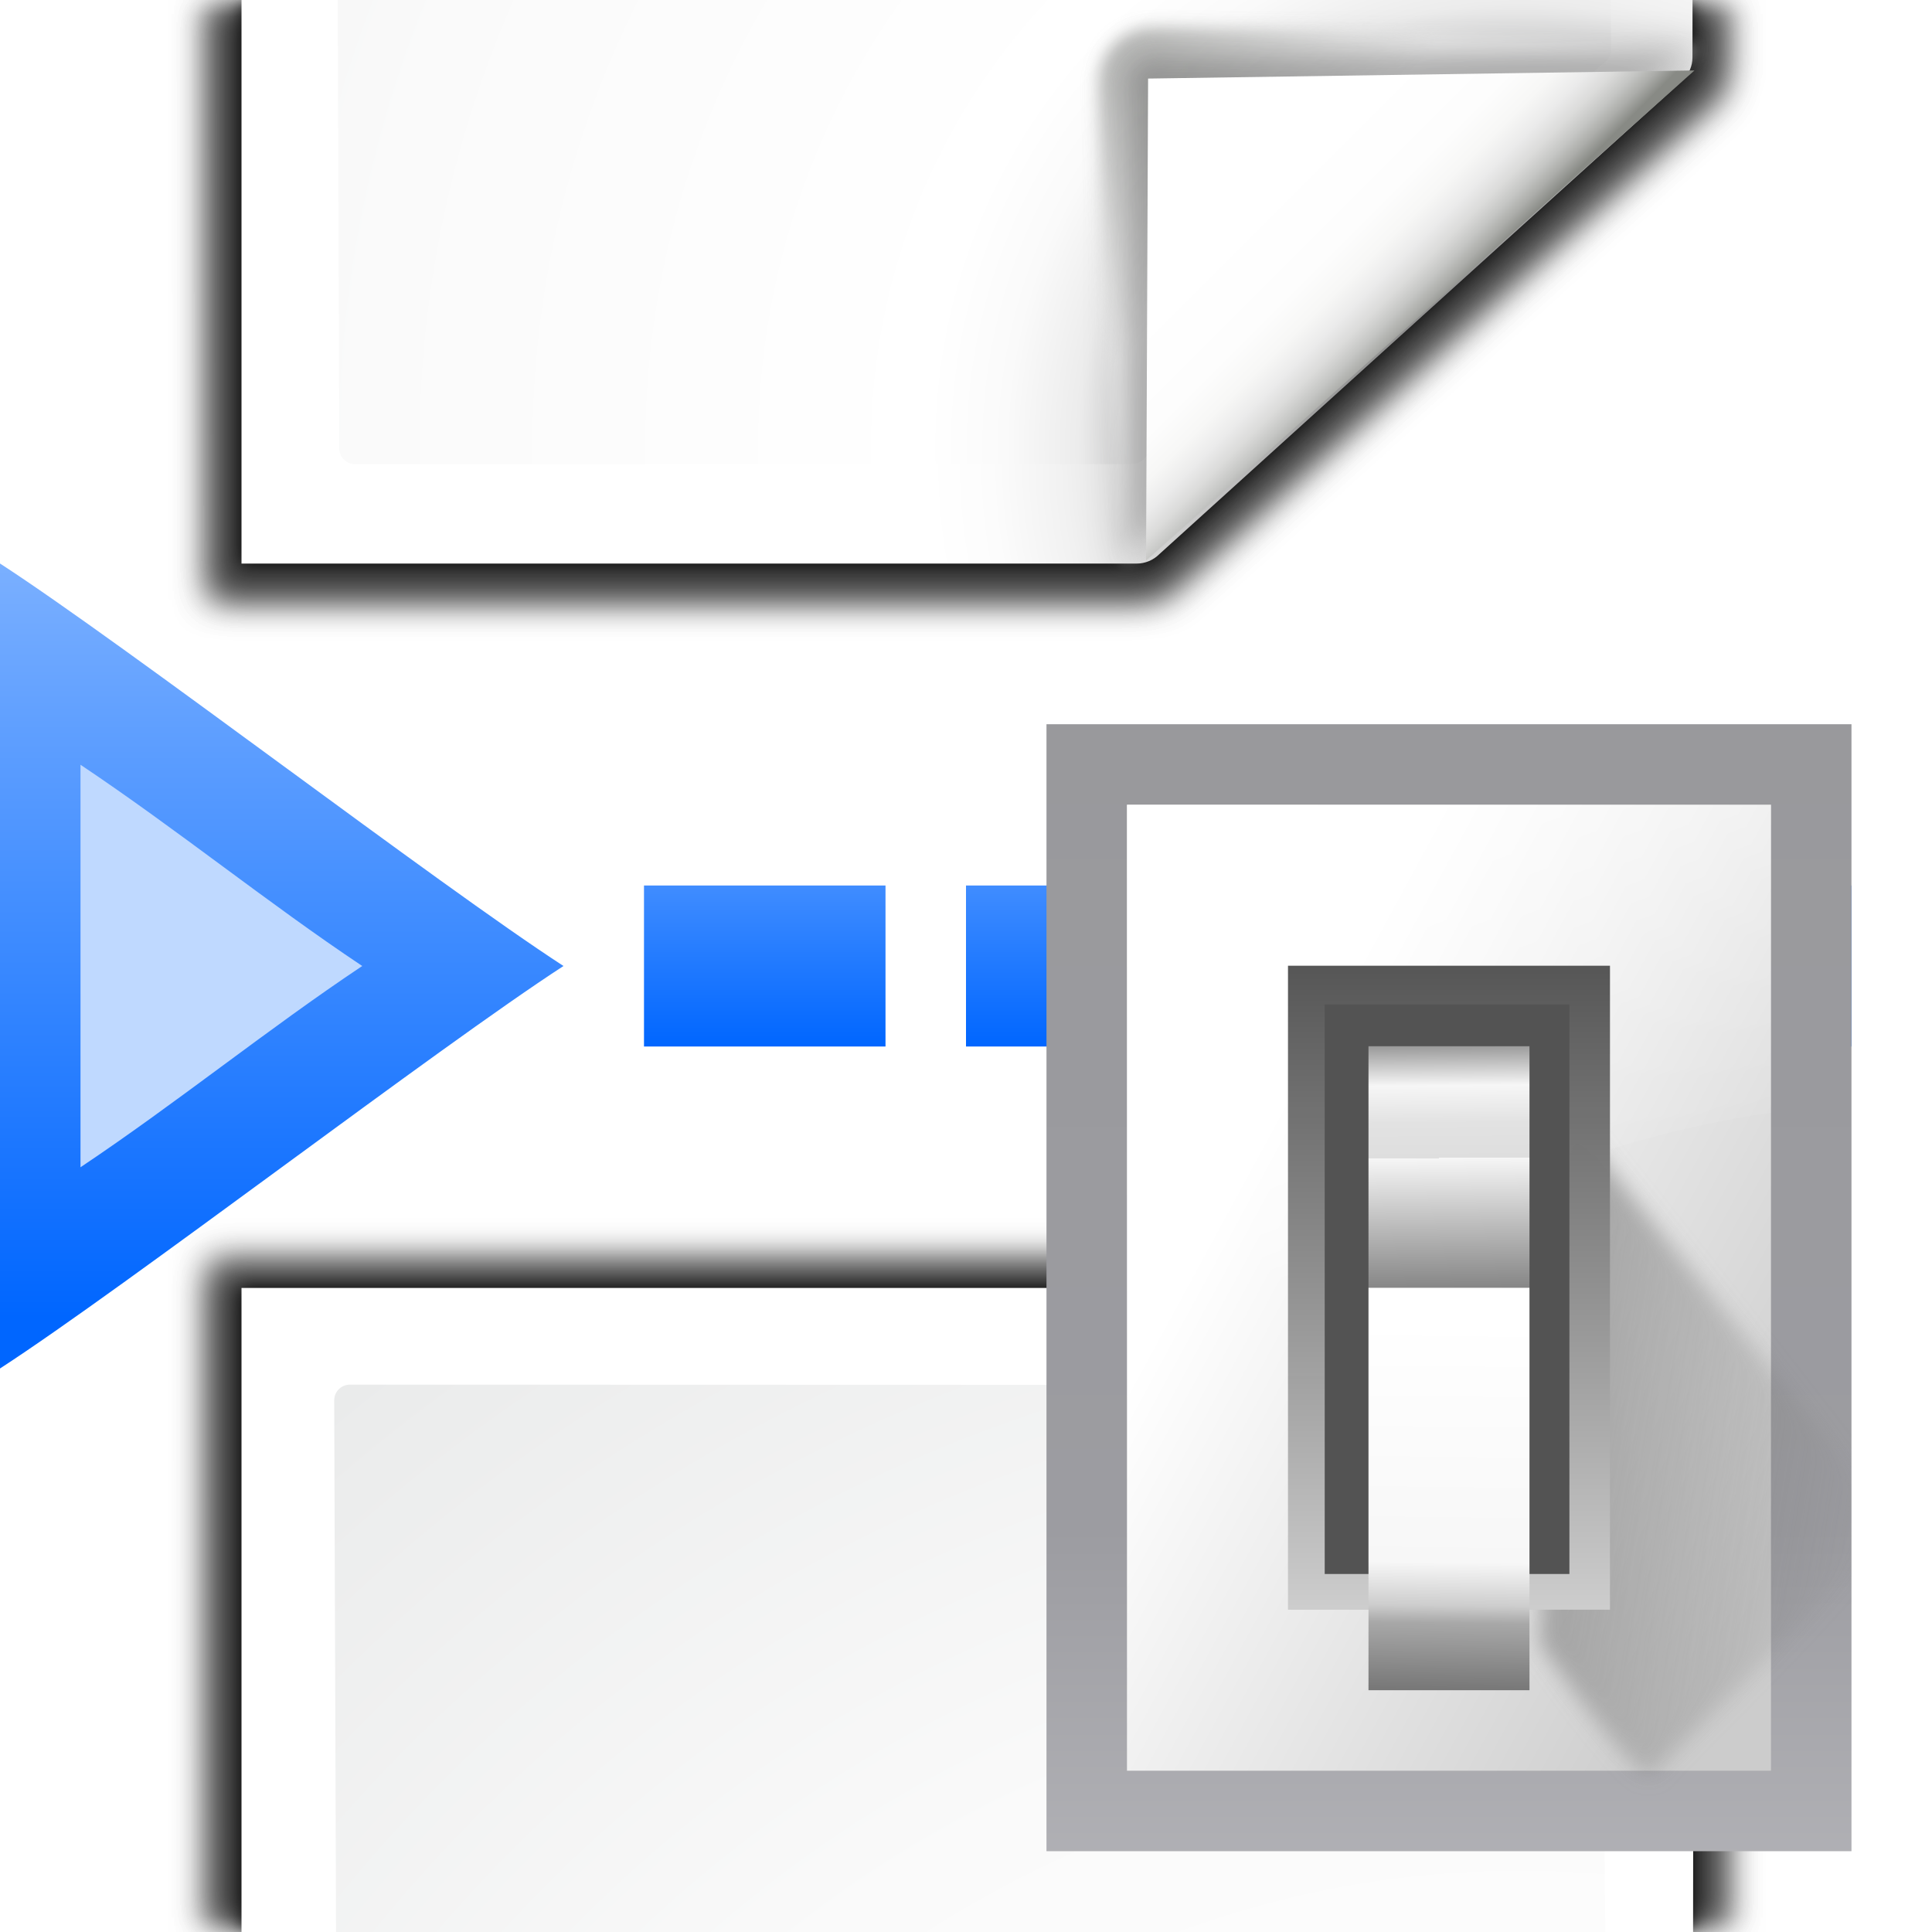
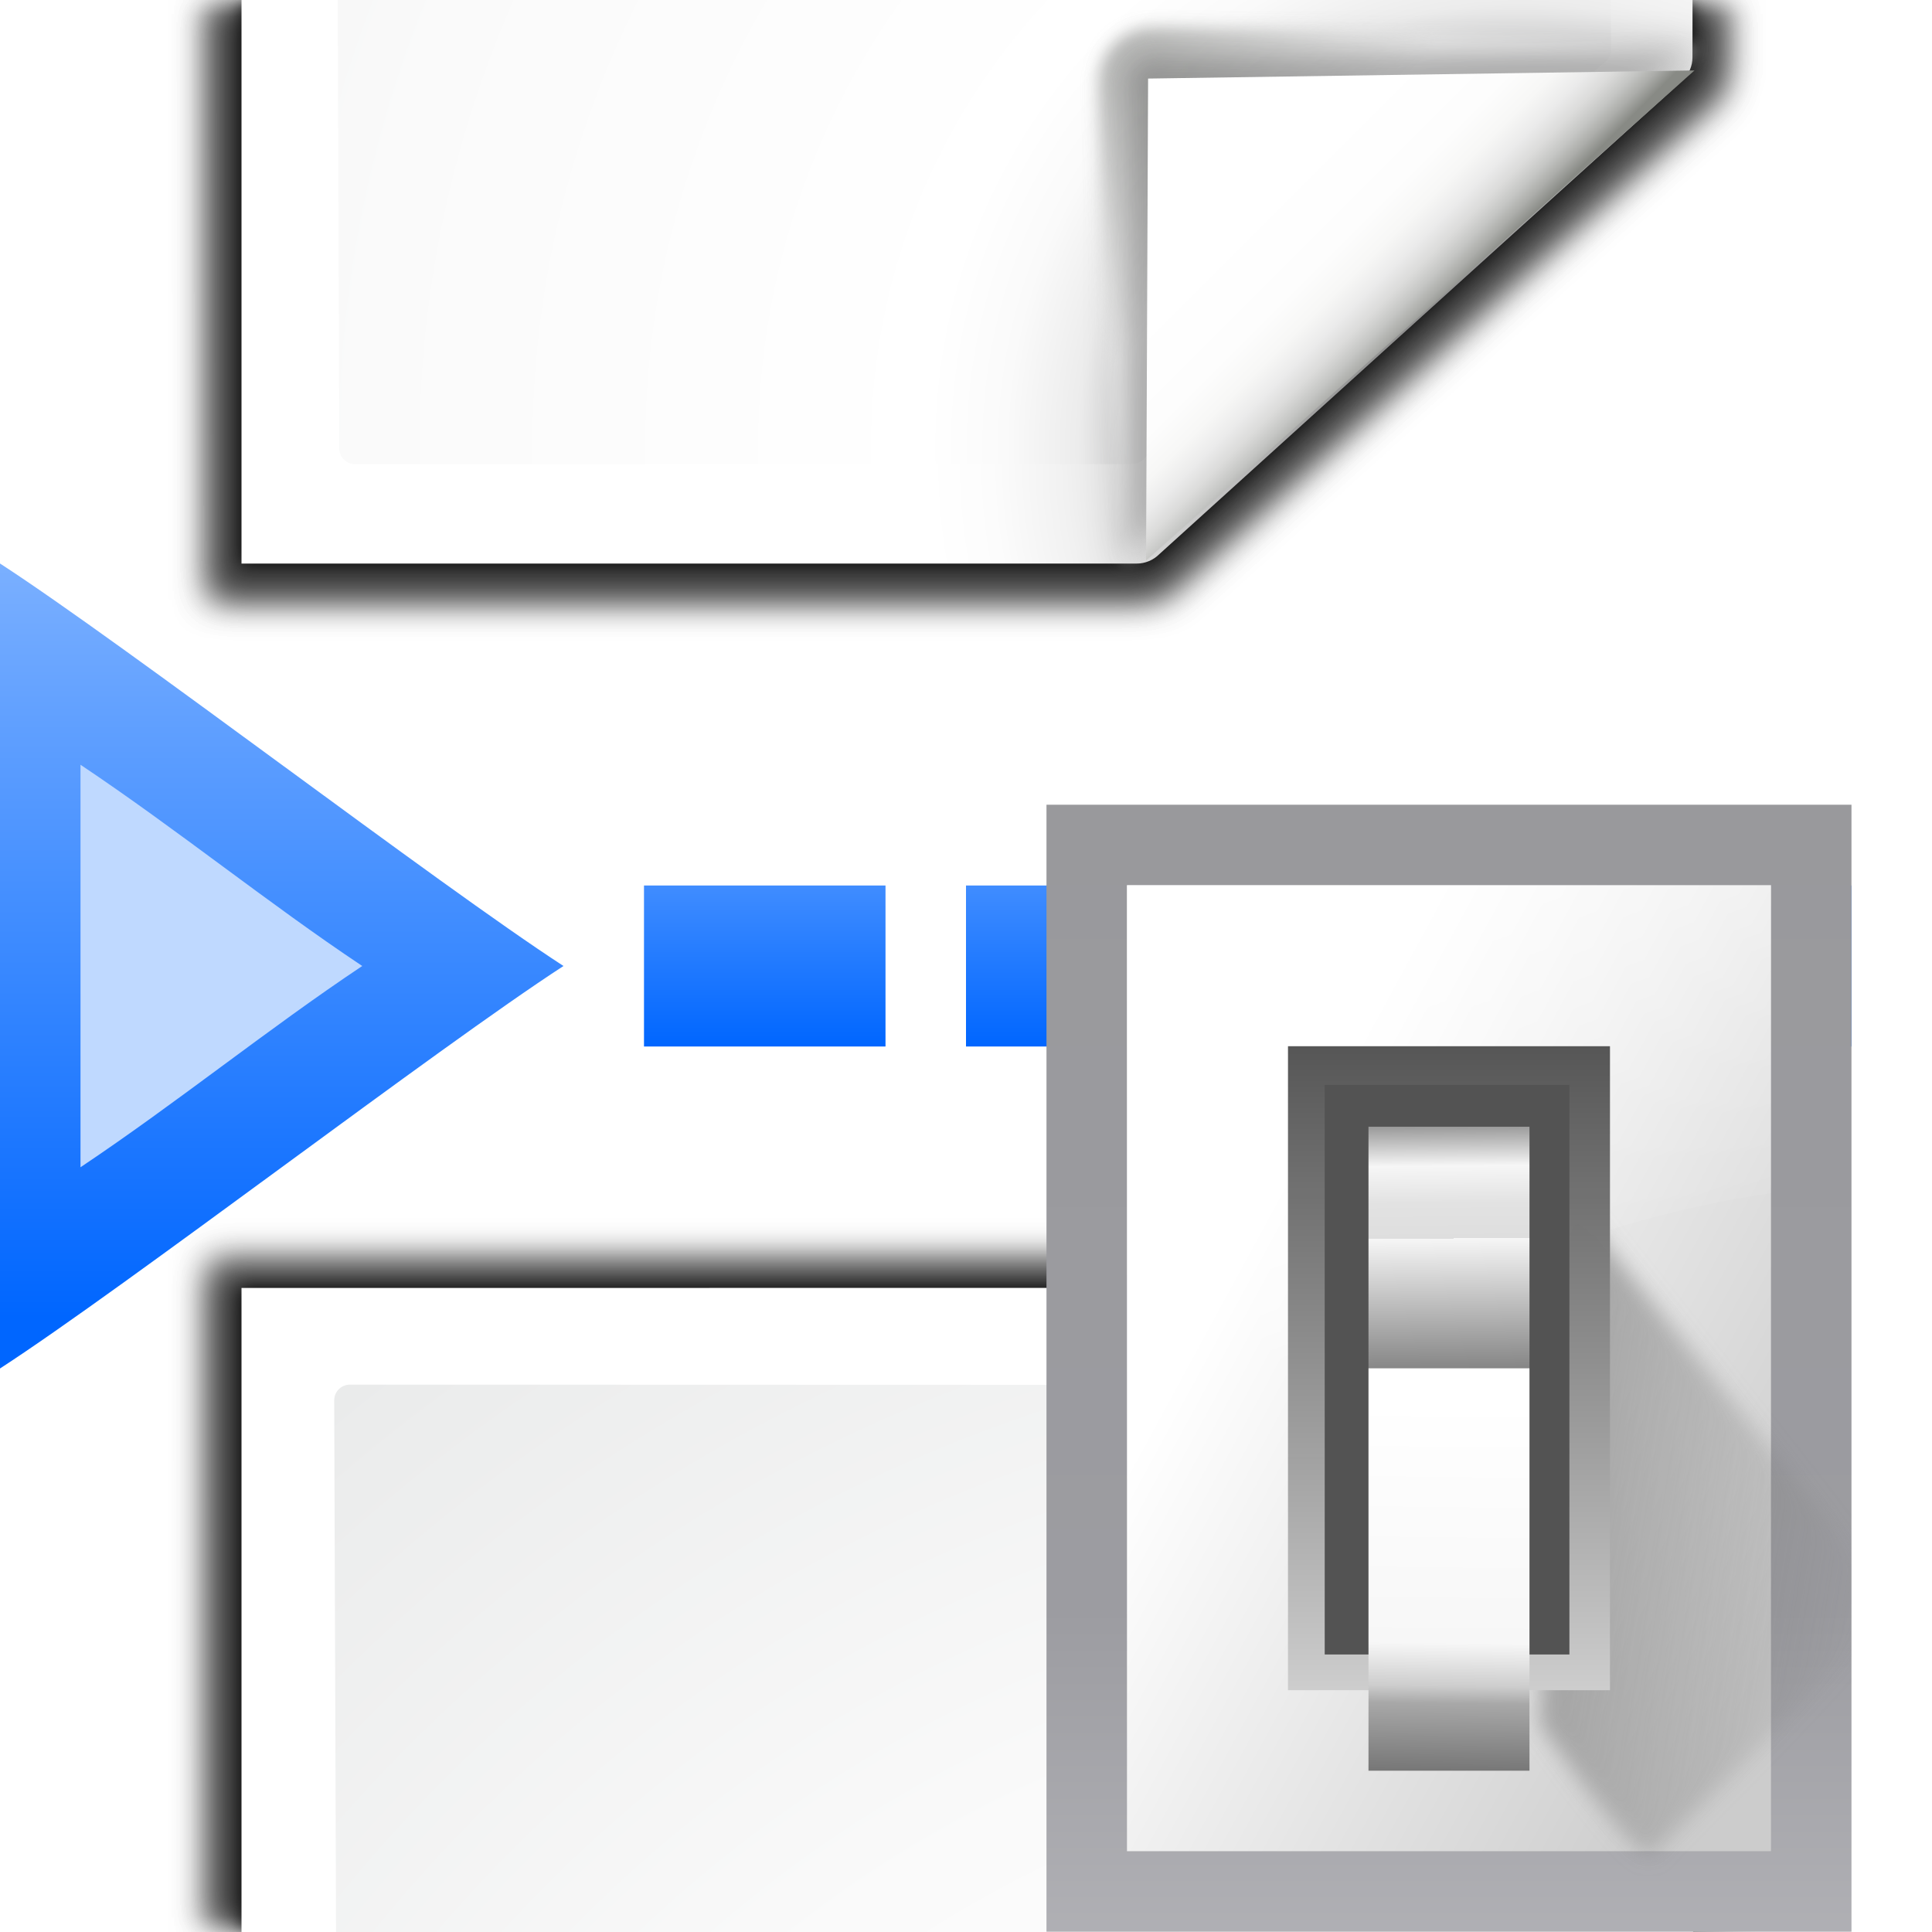
- <svg xmlns="http://www.w3.org/2000/svg" xmlns:xlink="http://www.w3.org/1999/xlink" enable-background="new 0 0 128 128" height="128" viewBox="0 0 128 128" width="128" version="1.1" id="svg3195">
+ <svg xmlns="http://www.w3.org/2000/svg" xmlns:xlink="http://www.w3.org/1999/xlink" enable-background="new 0 0 128 128" height="24" viewBox="0 0 24 24" width="24" version="1.1" id="svg3195">
  <defs id="defs3199">
    <radialGradient xlink:href="#e" id="radialGradient4843" gradientUnits="userSpaceOnUse" cx="100.81" cy="112.935" r="135.188" />
    <radialGradient xlink:href="#d" id="radialGradient4845" gradientUnits="userSpaceOnUse" gradientTransform="matrix(0.94807,0,0,0.9510679,3.32352,5.274458)" cx="102" cy="112.305" r="139.559" />
    <linearGradient xlink:href="#a" id="linearGradient4847" gradientUnits="userSpaceOnUse" x1="88.592" y1="96.593" x2="71.262" y2="79.263" />
    <linearGradient xlink:href="#b" id="linearGradient4849" gradientUnits="userSpaceOnUse" x1="85.22" y1="93.22" x2="61.336" y2="69.336" />
    <linearGradient xlink:href="#c" id="linearGradient4851" gradientUnits="userSpaceOnUse" x1="96" y1="104" x2="88" y2="96" />
    <linearGradient gradientTransform="matrix(0.8402907,0,0,0.8402909,12.60007,11.63626)" xlink:href="#linearGradient4372" id="linearGradient927" x1="46.545" y1="69.819" x2="46.545" y2="46.547" gradientUnits="userSpaceOnUse" />
    <linearGradient id="linearGradient4372">
      <stop style="stop-color:#0066ff;stop-opacity:1;" offset="0" id="stop4374" />
      <stop style="stop-color:#80b3ff;stop-opacity:1" offset="1" id="stop4376" />
    </linearGradient>
    <linearGradient xlink:href="#linearGradient4372" id="linearGradient931" gradientUnits="userSpaceOnUse" x1="46.545" y1="69.819" x2="46.545" y2="46.547" gradientTransform="matrix(0.8402905,0,0,0.8402909,32.15565,11.63626)" />
    <linearGradient xlink:href="#linearGradient4372" id="linearGradient935" gradientUnits="userSpaceOnUse" gradientTransform="matrix(0.8402908,0,0,0.8402909,51.71122,11.63626)" x1="46.545" y1="69.819" x2="46.545" y2="46.547" />
    <linearGradient gradientTransform="matrix(0.9166667,0,0,0.9166667,7.711181,6.749041)" xlink:href="#linearGradient4372" id="linearGradient919" x1="11.636" y1="87.273" x2="11.636" y2="34.91" gradientUnits="userSpaceOnUse" />
    <linearGradient xlink:href="#linearGradient4372" id="linearGradient939" gradientUnits="userSpaceOnUse" gradientTransform="matrix(0.840291,0,0,0.8402909,71.26679,11.63626)" x1="46.545" y1="69.819" x2="46.545" y2="46.547" />
    <clipPath clipPathUnits="userSpaceOnUse" id="clipPath4902">
      <rect style="opacity:1;vector-effect:none;fill:#ff00bf;fill-opacity:1;stroke:none;stroke-width:0.991" id="rect4904" width="97.778" height="39.111" x="17.489" y="84.966" />
    </clipPath>
    <clipPath clipPathUnits="userSpaceOnUse" id="clipPath4906">
      <rect y="11.642" x="17.489" height="44" width="97.778" id="rect4908" style="opacity:1;vector-effect:none;fill:#ff00bf;fill-opacity:1;stroke:none;stroke-width:1.052" />
    </clipPath>
+     <radialGradient xlink:href="#e" id="radialGradient4875" gradientUnits="userSpaceOnUse" cx="100.81" cy="112.935" r="135.188" />
+     <radialGradient xlink:href="#d" id="radialGradient4877" gradientUnits="userSpaceOnUse" gradientTransform="matrix(0.94807,0,0,0.9510679,3.32352,5.274458)" cx="102" cy="112.305" r="139.559" />
+     <linearGradient xlink:href="#a" id="linearGradient4879" gradientUnits="userSpaceOnUse" x1="88.592" y1="96.593" x2="71.262" y2="79.263" />
+     <linearGradient xlink:href="#b" id="linearGradient4881" gradientUnits="userSpaceOnUse" x1="85.22" y1="93.22" x2="61.336" y2="69.336" />
+     <linearGradient xlink:href="#c" id="linearGradient4883" gradientUnits="userSpaceOnUse" x1="96" y1="104" x2="88" y2="96" />
    <linearGradient id="a-4" gradientUnits="userSpaceOnUse" x1="98.908" x2="98.908" y1="46.547" y2="162.909">
      <stop offset="0" stop-color="#99999c" id="stop23494" />
      <stop offset=".5" stop-color="#9c9ca1" id="stop23496" />
      <stop offset="1" stop-color="#cdcdd1" id="stop23498" />
    </linearGradient>
    <linearGradient id="b-6" gradientUnits="userSpaceOnUse" x1="78.611" x2="120.344" y1="88.852" y2="111.547">
      <stop offset="0" stop-color="#fff" id="stop23501" />
      <stop offset="1" stop-color="#ccc" id="stop23503" />
    </linearGradient>
    <linearGradient id="c-9" gradientUnits="userSpaceOnUse" x1="88.381" x2="130.486" y1="1008.997" y2="1015.695">
      <stop offset="0" stop-color="#7b7b7b" id="stop23506" />
      <stop offset="1" stop-color="#797979" stop-opacity="0" id="stop23508" />
    </linearGradient>
    <clipPath id="d-4">
      <path d="M 41.356,933.744 H 125.3 V 1051.266 H 41.356 Z" id="path23511" />
    </clipPath>
    <filter style="color-interpolation-filters:sRGB" id="e-2" height="1.074" width="1.138" x="-0.069" y="-0.037">
      <feGaussianBlur stdDeviation="1.056" id="feGaussianBlur23514" />
    </filter>
    <linearGradient id="f-2" gradientUnits="userSpaceOnUse" x1="100.835" x2="116.428" y1="37.993" y2="80.924">
      <stop offset="0" stop-color="#fff" stop-opacity=".683" id="stop23517" />
      <stop offset="1" stop-color="#fff" stop-opacity="0" id="stop23519" />
    </linearGradient>
    <linearGradient id="g-6" gradientTransform="matrix(0.5829163,0,0,0.6667638,62.17703,-566.6896)" gradientUnits="userSpaceOnUse" x1="63.012" x2="63.012" y1="945.898" y2="1033.157">
      <stop offset="0" stop-color="#545454" stop-opacity=".988" id="stop23522" />
      <stop offset="1" stop-color="#ebebeb" id="stop23524" />
    </linearGradient>
-     <linearGradient id="h-3" gradientTransform="matrix(0.480454,0,0,0.661786,128.7348,-578.5159)" gradientUnits="userSpaceOnUse" x1="-60.536" x2="-60.357" y1="979.505" y2="1009.505">
+     <linearGradient id="h-7" gradientTransform="matrix(0.480454,0,0,0.661786,128.7348,-578.5159)" gradientUnits="userSpaceOnUse" x1="-60.536" x2="-60.357" y1="979.505" y2="1009.505">
      <stop offset="0" stop-color="#979797" id="stop23527" />
      <stop offset=".148" stop-color="#f6f6f6" id="stop23529" />
      <stop offset=".284" stop-color="#e2e2e2" id="stop23531" />
      <stop offset=".412" stop-color="#dedede" id="stop23533" />
      <stop offset=".412" stop-color="#f6f6f6" id="stop23535" />
      <stop offset="1" stop-color="#6b6b6b" id="stop23537" />
    </linearGradient>
-     <linearGradient id="i-6" gradientTransform="matrix(0.480454,0,0,0.5830934,128.7668,499.7665)" gradientUnits="userSpaceOnUse" x1="-61.079" x2="-60.641" y1="-1056.658" y2="-1010.913">
+     <linearGradient id="i-0" gradientTransform="matrix(0.480454,0,0,0.5830934,128.7668,499.7665)" gradientUnits="userSpaceOnUse" x1="-61.079" x2="-60.641" y1="-1056.658" y2="-1010.913">
      <stop offset="0" stop-color="#777" id="stop23540" />
      <stop offset=".182" stop-color="#a8a8a8" id="stop23542" />
      <stop offset=".229" stop-color="#cdcdcd" id="stop23544" />
      <stop offset=".346" stop-color="#f7f7f7" id="stop23546" />
      <stop offset="1" stop-color="#fff" id="stop23548" />
    </linearGradient>
  </defs>
  <linearGradient id="a" gradientUnits="userSpaceOnUse" x1="88.592" x2="71.262" y1="96.593" y2="79.263">
    <stop offset="0" stop-color="#fff" id="stop3097" />
    <stop offset="1" stop-color="#555753" id="stop3099" />
  </linearGradient>
  <linearGradient id="b" gradientUnits="userSpaceOnUse" x1="85.22" x2="61.336" y1="93.22" y2="69.336">
    <stop offset="0" id="stop3102" />
    <stop offset="1" stop-color="#393b38" id="stop3104" />
  </linearGradient>
  <linearGradient id="c" gradientUnits="userSpaceOnUse" x1="96" x2="88" y1="104" y2="96">
    <stop offset="0" stop-color="#888a85" id="stop3107" />
    <stop offset=".007" stop-color="#8c8e89" id="stop3109" />
    <stop offset=".067" stop-color="#abaca9" id="stop3111" />
    <stop offset=".135" stop-color="#c5c6c4" id="stop3113" />
    <stop offset=".211" stop-color="#dbdbda" id="stop3115" />
    <stop offset=".301" stop-color="#ebebeb" id="stop3117" />
    <stop offset=".412" stop-color="#f7f7f6" id="stop3119" />
    <stop offset=".568" stop-color="#fdfdfd" id="stop3121" />
    <stop offset="1" stop-color="#fff" id="stop3123" />
  </linearGradient>
  <radialGradient id="d" cx="102" cy="112.305" gradientTransform="matrix(0.94807,0,0,0.9510679,3.32352,5.274458)" gradientUnits="userSpaceOnUse" r="139.559">
    <stop offset="0" stop-color="#535557" id="stop3126" />
    <stop offset=".114" stop-color="#898a8c" id="stop3128" />
    <stop offset=".203" stop-color="#ececec" id="stop3130" />
    <stop offset=".236" stop-color="#fafafa" id="stop3132" />
    <stop offset=".272" stop-color="#fff" id="stop3134" />
    <stop offset=".531" stop-color="#fafafa" id="stop3136" />
    <stop offset=".845" stop-color="#ebecec" id="stop3138" />
    <stop offset="1" stop-color="#e1e2e3" id="stop3140" />
  </radialGradient>
  <radialGradient id="e" cx="100.81" cy="112.935" gradientUnits="userSpaceOnUse" r="135.188">
    <stop offset="0" stop-color="#3e3e3e" id="stop3143" />
    <stop offset=".015" stop-color="#505050" id="stop3145" />
    <stop offset=".056" stop-color="#7e7e7e" id="stop3147" />
    <stop offset=".136" stop-color="#c6c6c6" id="stop3149" />
    <stop offset=".21" stop-color="#f1f1f1" id="stop3151" />
    <stop offset=".243" stop-color="#fcfcfc" id="stop3153" />
    <stop offset=".272" stop-color="#fff" id="stop3155" />
  </radialGradient>
  <filter id="f">
    <feGaussianBlur stdDeviation="1.039" id="feGaussianBlur3158" />
  </filter>
  <filter id="g">
    <feGaussianBlur stdDeviation=".501" id="feGaussianBlur3161" />
  </filter>
  <filter id="h">
    <feGaussianBlur stdDeviation=".408" id="feGaussianBlur3164" />
  </filter>
  <filter id="i">
    <feGaussianBlur stdDeviation=".49" id="feGaussianBlur3167" />
  </filter>
  <filter id="j">
    <feGaussianBlur stdDeviation=".906" id="feGaussianBlur3170" />
  </filter>
-   <g id="g3216" transform="matrix(1.090909,0,0,1.090909,-8.412198,-7.36259)">
-     <g id="g4815" transform="translate(0,-78.21733)" clip-path="url(#clipPath4902)">
-       <g id="g650">
-         <path id="path3173" transform="matrix(1.009042,0,0,1.003276,-7.641977,0.929762)" d="m 27.845,13.842 0.027,106.166 h 56.286 c 0.53,0 1.022,-0.229 1.414,-0.586 L 118.414,89.579 c 0.392,-0.357 0.586,-0.884 0.586,-1.414 V 13.842 Z" style="opacity:0.553;filter:url(#f)" />
-         <path id="path3175" transform="matrix(1.009042,0,0,1.003276,-7.641977,0.929762)" d="m 27.845,13.873 0.027,106.135 H 84.158 c 0.53,0 1.022,-0.229 1.414,-0.586 L 118.414,89.579 c 0.392,-0.357 0.586,-0.884 0.586,-1.414 V 13.873 Z" style="opacity:0.307;filter:url(#f)" />
-         <path id="path3177" transform="matrix(1.009042,0,0,1.003276,-7.641977,0.929762)" d="m 29.751,15.546 -1.1e-5,102.331 53.831,-1e-4 c 0.53,0 1.039,-0.211 1.414,-0.586 L 116.494,88.511 c 0.375,-0.375 0.586,-0.884 0.586,-1.414 l 0.081,-71.551 z" style="opacity:0.896;filter:url(#g)" />
-         <path id="path3179" transform="matrix(1.009042,0,0,1.003276,-7.641977,0.929762)" d="m 27.845,14.838 0.027,105.169 h 56.286 c 0.53,0 1.022,-0.229 1.414,-0.586 L 118.414,89.579 c 0.392,-0.357 0.586,-0.884 0.586,-1.414 v -73.327 z" style="opacity:0.307;filter:url(#f)" />
-         <path id="path3181" d="M 22.378,16.527 V 119.193 h 54.367 c 0.513,0 1.006,-0.204 1.37,-0.568 L 109.929,89.821 c 0.363,-0.363 0.568,-0.856 0.568,-1.37 l 0.082,-71.925 z" style="fill:url(#e)" />
-         <path id="path3183" d="m 28.956,22.401 c -0.522,0 -0.948,0.427 -0.948,0.951 l 0.308,88.853 c 0,0.525 0.426,0.951 0.948,0.951 h 47.21 c 0.249,0 0.494,-0.101 0.67,-0.279 L 105.281,88.651 c 0.177,-0.178 0.278,-0.422 0.278,-0.672 l -0.7,-64.605 c 0,-0.524 -0.425,-0.951 -0.948,-0.951 z" style="fill:url(#d)" />
+   <g id="g3216" transform="matrix(1.090909,0,0,1.090909,-8.412198,-111.3626)">
+     <g id="g4873" transform="matrix(0.1875,0,0,0.1875,6.265335,100.8169)">
+       <g clip-path="url(#clipPath4902)" transform="translate(0,-78.21733)" id="g4815">
+         <g id="g650">
+           <path style="opacity:0.553;filter:url(#f)" d="m 27.845,13.842 0.027,106.166 h 56.286 c 0.53,0 1.022,-0.229 1.414,-0.586 L 118.414,89.579 c 0.392,-0.357 0.586,-0.884 0.586,-1.414 V 13.842 Z" transform="matrix(1.009042,0,0,1.003276,-7.641977,0.929762)" id="path3173" />
+           <path style="opacity:0.307;filter:url(#f)" d="m 27.845,13.873 0.027,106.135 H 84.158 c 0.53,0 1.022,-0.229 1.414,-0.586 L 118.414,89.579 c 0.392,-0.357 0.586,-0.884 0.586,-1.414 V 13.873 Z" transform="matrix(1.009042,0,0,1.003276,-7.641977,0.929762)" id="path3175" />
+           <path style="opacity:0.896;filter:url(#g)" d="m 29.751,15.546 -1.1e-5,102.331 53.831,-1e-4 c 0.53,0 1.039,-0.211 1.414,-0.586 L 116.494,88.511 c 0.375,-0.375 0.586,-0.884 0.586,-1.414 l 0.081,-71.551 z" transform="matrix(1.009042,0,0,1.003276,-7.641977,0.929762)" id="path3177" />
+           <path style="opacity:0.307;filter:url(#f)" d="m 27.845,14.838 0.027,105.169 h 56.286 c 0.53,0 1.022,-0.229 1.414,-0.586 L 118.414,89.579 c 0.392,-0.357 0.586,-0.884 0.586,-1.414 v -73.327 z" transform="matrix(1.009042,0,0,1.003276,-7.641977,0.929762)" id="path3179" />
+           <path style="fill:url(#radialGradient4875)" d="M 22.378,16.527 V 119.193 h 54.367 c 0.513,0 1.006,-0.204 1.37,-0.568 L 109.929,89.821 c 0.363,-0.363 0.568,-0.856 0.568,-1.37 l 0.082,-71.925 z" id="path3181" />
+           <path style="fill:url(#radialGradient4877)" d="m 28.956,22.401 c -0.522,0 -0.948,0.427 -0.948,0.951 l 0.308,88.853 c 0,0.525 0.426,0.951 0.948,0.951 h 47.21 c 0.249,0 0.494,-0.101 0.67,-0.279 L 105.281,88.651 c 0.177,-0.178 0.278,-0.422 0.278,-0.672 l -0.7,-64.605 c 0,-0.524 -0.425,-0.951 -0.948,-0.951 z" id="path3183" />
+         </g>
+         <g id="g3193" transform="matrix(1.108016,0,0,1.108016,-12.74478,-10.01667)">
+           <path id="path3185" d="m 111.525,88.366 c 0.263,-0.236 -24.822,-1.141 -29.857,-1.141 -1.654,0 -3,1.346 -3,3 0,5.035 1.212,26.561 1.475,26.325 z" style="opacity:0.751;fill:url(#linearGradient4879);filter:url(#h)" />
+           <path id="path3187" d="m 111.525,88.366 c 0.395,-0.354 -20.413,-0.141 -29.857,-0.141 -1.103,0 -2,0.897 -2,2 0,9.444 0.08,26.679 0.475,26.325 z" style="opacity:0.2;filter:url(#j)" />
+           <path id="path3189" d="m 111.525,88.366 c 0.251,-0.226 -20.05,0.859 -29.857,0.859 -0.553,0 -1,0.447 -1,1 0,9.807 -0.777,26.551 -0.525,26.325 z" style="opacity:0.1;fill:url(#linearGradient4881);filter:url(#i)" />
+           <path id="path3191" d="M 81.279,116.447 111.338,89.585 81.39,90.03 Z" style="fill:url(#linearGradient4883)" />
+         </g>
      </g>
-       <g transform="matrix(1.108016,0,0,1.108016,-12.74478,-10.01667)" id="g3193">
-         <path style="opacity:0.751;fill:url(#a);filter:url(#h)" d="m 111.525,88.366 c 0.263,-0.236 -24.822,-1.141 -29.857,-1.141 -1.654,0 -3,1.346 -3,3 0,5.035 1.212,26.561 1.475,26.325 z" id="path3185" />
-         <path style="opacity:0.2;filter:url(#j)" d="m 111.525,88.366 c 0.395,-0.354 -20.413,-0.141 -29.857,-0.141 -1.103,0 -2,0.897 -2,2 0,9.444 0.08,26.679 0.475,26.325 z" id="path3187" />
-         <path style="opacity:0.1;fill:url(#b);filter:url(#i)" d="m 111.525,88.366 c 0.251,-0.226 -20.05,0.859 -29.857,0.859 -0.553,0 -1,0.447 -1,1 0,9.807 -0.777,26.551 -0.525,26.325 z" id="path3189" />
-         <path style="fill:url(#c)" d="M 81.279,116.447 111.338,89.585 81.39,90.03 Z" id="path3191" />
+       <g clip-path="url(#clipPath4906)" transform="translate(0,68.44016)" id="g4841">
+         <g id="g4829">
+           <path id="path4817" transform="matrix(1.009042,0,0,1.003276,-7.641977,0.929762)" d="m 27.845,13.842 0.027,106.166 h 56.286 c 0.53,0 1.022,-0.229 1.414,-0.586 L 118.414,89.579 c 0.392,-0.357 0.586,-0.884 0.586,-1.414 V 13.842 Z" style="opacity:0.553;filter:url(#f)" />
+           <path id="path4819" transform="matrix(1.009042,0,0,1.003276,-7.641977,0.929762)" d="m 27.845,13.873 0.027,106.135 H 84.158 c 0.53,0 1.022,-0.229 1.414,-0.586 L 118.414,89.579 c 0.392,-0.357 0.586,-0.884 0.586,-1.414 V 13.873 Z" style="opacity:0.307;filter:url(#f)" />
+           <path id="path4821" transform="matrix(1.009042,0,0,1.003276,-7.641977,0.929762)" d="m 29.751,15.546 -1.1e-5,102.331 53.831,-1e-4 c 0.53,0 1.039,-0.211 1.414,-0.586 L 116.494,88.511 c 0.375,-0.375 0.586,-0.884 0.586,-1.414 l 0.081,-71.551 z" style="opacity:0.896;filter:url(#g)" />
+           <path id="path4823" transform="matrix(1.009042,0,0,1.003276,-7.641977,0.929762)" d="m 27.845,14.838 0.027,105.169 h 56.286 c 0.53,0 1.022,-0.229 1.414,-0.586 L 118.414,89.579 c 0.392,-0.357 0.586,-0.884 0.586,-1.414 v -73.327 z" style="opacity:0.307;filter:url(#f)" />
+           <path id="path4825" d="M 22.378,16.527 V 119.193 h 54.367 c 0.513,0 1.006,-0.204 1.37,-0.568 L 109.929,89.821 c 0.363,-0.363 0.568,-0.856 0.568,-1.37 l 0.082,-71.925 z" style="fill:url(#radialGradient4843)" />
+           <path id="path4827" d="m 28.956,22.401 c -0.522,0 -0.948,0.427 -0.948,0.951 l 0.308,88.853 c 0,0.525 0.426,0.951 0.948,0.951 h 47.21 c 0.249,0 0.494,-0.101 0.67,-0.279 L 105.281,88.651 c 0.177,-0.178 0.278,-0.422 0.278,-0.672 l -0.7,-64.605 c 0,-0.524 -0.425,-0.951 -0.948,-0.951 z" style="fill:url(#radialGradient4845)" />
+         </g>
+         <g transform="matrix(1.108016,0,0,1.108016,-12.74478,-10.01667)" id="g4839">
+           <path style="opacity:0.751;fill:url(#linearGradient4847);filter:url(#h)" d="m 111.525,88.366 c 0.263,-0.236 -24.822,-1.141 -29.857,-1.141 -1.654,0 -3,1.346 -3,3 0,5.035 1.212,26.561 1.475,26.325 z" id="path4831" />
+           <path style="opacity:0.2;filter:url(#j)" d="m 111.525,88.366 c 0.395,-0.354 -20.413,-0.141 -29.857,-0.141 -1.103,0 -2,0.897 -2,2 0,9.444 0.08,26.679 0.475,26.325 z" id="path4833" />
+           <path style="opacity:0.1;fill:url(#linearGradient4849);filter:url(#i)" d="m 111.525,88.366 c 0.251,-0.226 -20.05,0.859 -29.857,0.859 -0.553,0 -1,0.447 -1,1 0,9.807 -0.777,26.551 -0.525,26.325 z" id="path4835" />
+           <path style="fill:url(#linearGradient4851)" d="M 81.279,116.447 111.338,89.585 81.39,90.03 Z" id="path4837" />
+         </g>
      </g>
-     </g>
-     <g id="g4841" transform="translate(0,68.44016)" clip-path="url(#clipPath4906)">
-       <g id="g4829">
-         <path style="opacity:0.553;filter:url(#f)" d="m 27.845,13.842 0.027,106.166 h 56.286 c 0.53,0 1.022,-0.229 1.414,-0.586 L 118.414,89.579 c 0.392,-0.357 0.586,-0.884 0.586,-1.414 V 13.842 Z" transform="matrix(1.009042,0,0,1.003276,-7.641977,0.929762)" id="path4817" />
-         <path style="opacity:0.307;filter:url(#f)" d="m 27.845,13.873 0.027,106.135 H 84.158 c 0.53,0 1.022,-0.229 1.414,-0.586 L 118.414,89.579 c 0.392,-0.357 0.586,-0.884 0.586,-1.414 V 13.873 Z" transform="matrix(1.009042,0,0,1.003276,-7.641977,0.929762)" id="path4819" />
-         <path style="opacity:0.896;filter:url(#g)" d="m 29.751,15.546 -1.1e-5,102.331 53.831,-1e-4 c 0.53,0 1.039,-0.211 1.414,-0.586 L 116.494,88.511 c 0.375,-0.375 0.586,-0.884 0.586,-1.414 l 0.081,-71.551 z" transform="matrix(1.009042,0,0,1.003276,-7.641977,0.929762)" id="path4821" />
-         <path style="opacity:0.307;filter:url(#f)" d="m 27.845,14.838 0.027,105.169 h 56.286 c 0.53,0 1.022,-0.229 1.414,-0.586 L 118.414,89.579 c 0.392,-0.357 0.586,-0.884 0.586,-1.414 v -73.327 z" transform="matrix(1.009042,0,0,1.003276,-7.641977,0.929762)" id="path4823" />
-         <path style="fill:url(#radialGradient4843)" d="M 22.378,16.527 V 119.193 h 54.367 c 0.513,0 1.006,-0.204 1.37,-0.568 L 109.929,89.821 c 0.363,-0.363 0.568,-0.856 0.568,-1.37 l 0.082,-71.925 z" id="path4825" />
-         <path style="fill:url(#radialGradient4845)" d="m 28.956,22.401 c -0.522,0 -0.948,0.427 -0.948,0.951 l 0.308,88.853 c 0,0.525 0.426,0.951 0.948,0.951 h 47.21 c 0.249,0 0.494,-0.101 0.67,-0.279 L 105.281,88.651 c 0.177,-0.178 0.278,-0.422 0.278,-0.672 l -0.7,-64.605 c 0,-0.524 -0.425,-0.951 -0.948,-0.951 z" id="path4827" />
+       <path id="path132" d="M 41.933,65.416 C 34.255,70.402 15.39,84.874 7.711,89.86 V 40.971 C 15.39,45.957 34.255,60.429 41.933,65.416 Z" style="fill:url(#linearGradient919);fill-opacity:1;stroke:none;stroke-width:0.606" />
+       <rect style="opacity:1;fill:url(#linearGradient939);fill-opacity:1;stroke:none;stroke-width:4.889;stroke-linecap:round;stroke-linejoin:round;stroke-miterlimit:4;stroke-dasharray:none;stroke-dashoffset:0;stroke-opacity:1" id="rect937" width="14.667" height="9.778" x="105.489" y="60.527" />
+       <rect y="60.527" x="85.933" height="9.778" width="14.667" id="rect933" style="opacity:1;fill:url(#linearGradient935);fill-opacity:1;stroke:none;stroke-width:4.889;stroke-linecap:round;stroke-linejoin:round;stroke-miterlimit:4;stroke-dasharray:none;stroke-dashoffset:0;stroke-opacity:1" />
+       <rect style="opacity:1;fill:url(#linearGradient931);fill-opacity:1;stroke:none;stroke-width:4.889;stroke-linecap:round;stroke-linejoin:round;stroke-miterlimit:4;stroke-dasharray:none;stroke-dashoffset:0;stroke-opacity:1" id="rect929" width="14.667" height="9.778" x="66.378" y="60.527" />
+       <rect y="60.527" x="46.822" height="9.778" width="14.667" id="rect2692" style="opacity:1;fill:url(#linearGradient927);fill-opacity:1;stroke:none;stroke-width:4.889;stroke-linecap:round;stroke-linejoin:round;stroke-miterlimit:4;stroke-dasharray:none;stroke-dashoffset:0;stroke-opacity:1" />
+       <path id="path941" d="m 5.333,50.667 v 26.667 C 11.747,73.045 17.758,68.16 24,64 17.758,59.84 11.747,54.954 5.333,50.667 Z" style="fill:#bfd9ff;fill-opacity:1;stroke:none;stroke-width:0.661" transform="matrix(0.9166667,0,0,0.9166667,7.711181,6.749041)" />
+       <g id="g23583" transform="matrix(0.8402771,0,0,0.8402771,12.60006,16.50909)">
+         <path id="path23567" d="m 69.817,46.547 h 58.181 v 81.453 h -58.181 z" style="fill:url(#a-4)" />
+         <path id="path23569" d="m 75.635,52.365 h 46.545 v 69.817 H 75.635 Z" style="fill:url(#b-6)" />
+         <path id="path23571" transform="matrix(0.693093,0,0,0.693093,41.15391,-600.6251)" d="m 92.815,1029.632 c 1.071,1.429 10.714,15.357 11.786,13.572 1.071,-1.786 26.429,-25.357 25,-26.786 -1.429,-1.429 -33.929,-41.786 -33.929,-41.786 z" clip-path="url(#d-4)" style="opacity:0.68;fill:url(#c-9);fill-rule:evenodd;filter:url(#e-2)" />
+         <path id="path23573" d="M 75.635,52.365 V 99.645 C 89.807,83.145 109.174,76.488 122.18,74.623 V 52.365 Z" style="fill:url(#f-2);fill-rule:evenodd" />
+         <path id="path23575" d="m 87.272,64.001 h 23.272 v 46.545 H 87.272 Z" style="fill:url(#g-6)" />
+         <path id="path23577" d="M 89.926,66.799 H 107.612 V 107.964 H 89.926 Z" style="fill:#535353" />
+         <path id="path23579" d="m 93.09,69.819 h 11.636 V 87.273 H 93.09 Z" style="fill:url(#h-7)" />
+         <path id="path23581" transform="scale(1,-1)" d="m 93.09,-116.364 h 11.636 v 29.09 H 93.09 Z" style="fill:url(#i-0)" />
      </g>
-       <g id="g4839" transform="matrix(1.108016,0,0,1.108016,-12.74478,-10.01667)">
-         <path id="path4831" d="m 111.525,88.366 c 0.263,-0.236 -24.822,-1.141 -29.857,-1.141 -1.654,0 -3,1.346 -3,3 0,5.035 1.212,26.561 1.475,26.325 z" style="opacity:0.751;fill:url(#linearGradient4847);filter:url(#h)" />
-         <path id="path4833" d="m 111.525,88.366 c 0.395,-0.354 -20.413,-0.141 -29.857,-0.141 -1.103,0 -2,0.897 -2,2 0,9.444 0.08,26.679 0.475,26.325 z" style="opacity:0.2;filter:url(#j)" />
-         <path id="path4835" d="m 111.525,88.366 c 0.251,-0.226 -20.05,0.859 -29.857,0.859 -0.553,0 -1,0.447 -1,1 0,9.807 -0.777,26.551 -0.525,26.325 z" style="opacity:0.1;fill:url(#linearGradient4849);filter:url(#i)" />
-         <path id="path4837" d="M 81.279,116.447 111.338,89.585 81.39,90.03 Z" style="fill:url(#linearGradient4851)" />
-       </g>
-     </g>
-     <path style="fill:url(#linearGradient919);fill-opacity:1;stroke:none;stroke-width:0.606" d="M 41.933,65.416 C 34.255,70.402 15.39,84.874 7.711,89.86 V 40.971 C 15.39,45.957 34.255,60.429 41.933,65.416 Z" id="path132" />
-     <rect y="60.527" x="105.489" height="9.778" width="14.667" id="rect937" style="opacity:1;fill:url(#linearGradient939);fill-opacity:1;stroke:none;stroke-width:4.889;stroke-linecap:round;stroke-linejoin:round;stroke-miterlimit:4;stroke-dasharray:none;stroke-dashoffset:0;stroke-opacity:1" />
-     <rect style="opacity:1;fill:url(#linearGradient935);fill-opacity:1;stroke:none;stroke-width:4.889;stroke-linecap:round;stroke-linejoin:round;stroke-miterlimit:4;stroke-dasharray:none;stroke-dashoffset:0;stroke-opacity:1" id="rect933" width="14.667" height="9.778" x="85.933" y="60.527" />
-     <rect y="60.527" x="66.378" height="9.778" width="14.667" id="rect929" style="opacity:1;fill:url(#linearGradient931);fill-opacity:1;stroke:none;stroke-width:4.889;stroke-linecap:round;stroke-linejoin:round;stroke-miterlimit:4;stroke-dasharray:none;stroke-dashoffset:0;stroke-opacity:1" />
-     <rect style="opacity:1;fill:url(#linearGradient927);fill-opacity:1;stroke:none;stroke-width:4.889;stroke-linecap:round;stroke-linejoin:round;stroke-miterlimit:4;stroke-dasharray:none;stroke-dashoffset:0;stroke-opacity:1" id="rect2692" width="14.667" height="9.778" x="46.822" y="60.527" />
-     <path transform="matrix(0.9166667,0,0,0.9166667,7.711181,6.749041)" style="fill:#bfd9ff;fill-opacity:1;stroke:none;stroke-width:0.661" d="m 5.333,50.667 0,26.667 C 11.747,73.045 17.758,68.16 24,64 17.758,59.84 11.747,54.954 5.333,50.667 Z" id="path941" />
-     <g transform="matrix(0.8402771,0,0,0.8402771,12.60007,11.62037)" id="g23583">
-       <path style="fill:url(#a-4)" d="m 69.817,46.547 h 58.181 v 81.453 h -58.181 z" id="path23567" />
-       <path style="fill:url(#b-6)" d="m 75.635,52.365 h 46.545 v 69.817 H 75.635 Z" id="path23569" />
-       <path style="opacity:0.68;fill:url(#c-9);fill-rule:evenodd;filter:url(#e-2)" clip-path="url(#d-4)" d="m 92.815,1029.632 c 1.071,1.429 10.714,15.357 11.786,13.572 1.071,-1.786 26.429,-25.357 25,-26.786 -1.429,-1.429 -33.929,-41.786 -33.929,-41.786 z" transform="matrix(0.693093,0,0,0.693093,41.15391,-600.6251)" id="path23571" />
-       <path style="fill:url(#f-2);fill-rule:evenodd" d="M 75.635,52.365 V 99.645 C 89.807,83.145 109.174,76.488 122.18,74.623 V 52.365 Z" id="path23573" />
-       <path style="fill:url(#g-6)" d="m 87.272,64.001 h 23.272 v 46.545 H 87.272 Z" id="path23575" />
-       <path style="fill:#535353" d="M 89.926,66.799 H 107.612 V 107.964 H 89.926 Z" id="path23577" />
-       <path style="fill:url(#h-3)" d="m 93.09,69.819 h 11.636 V 87.273 H 93.09 Z" id="path23579" />
-       <path style="fill:url(#i-6)" d="m 93.09,-116.364 h 11.636 v 29.09 H 93.09 Z" transform="scale(1,-1)" id="path23581" />
    </g>
  </g>
</svg>
